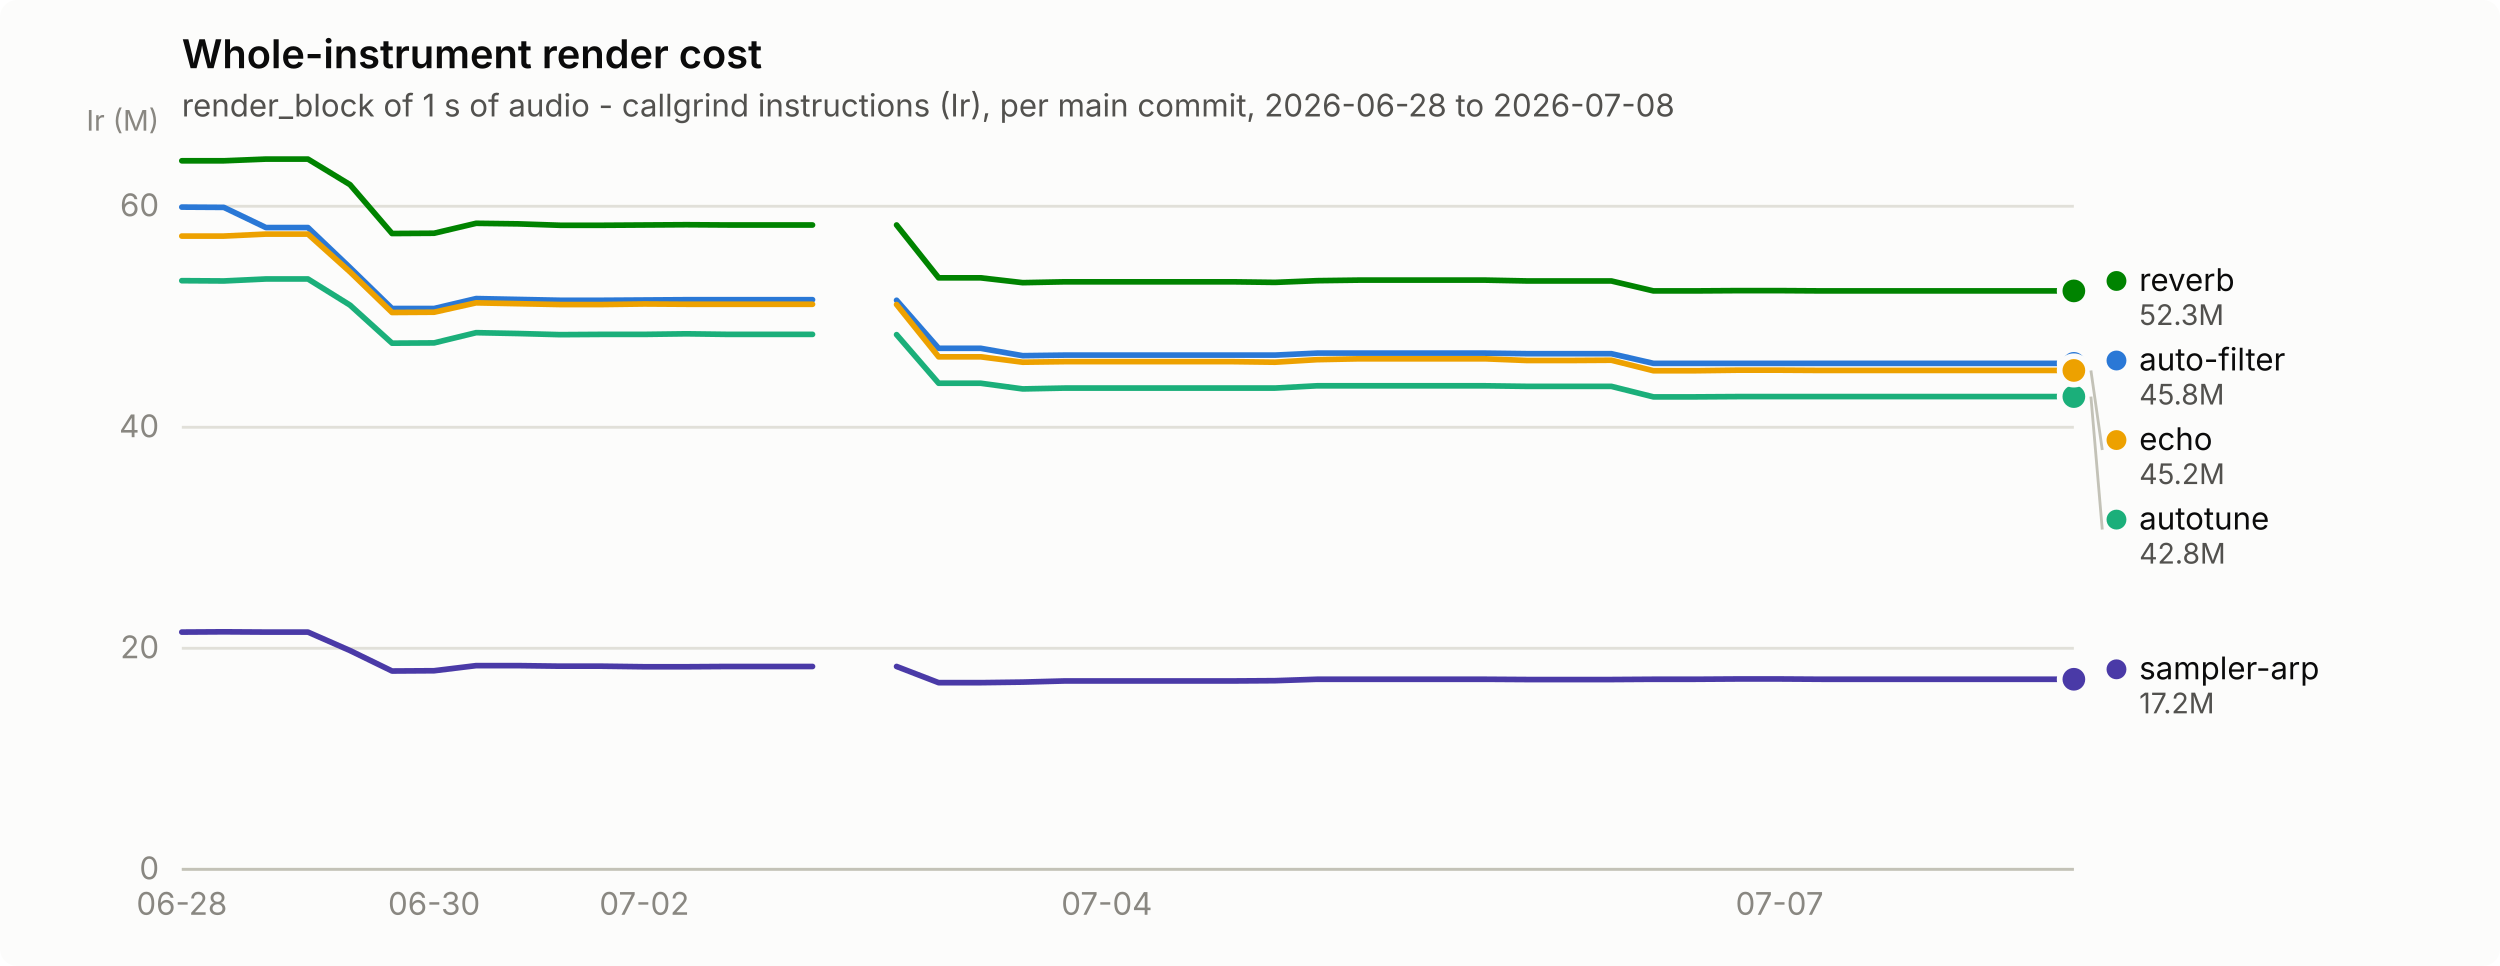
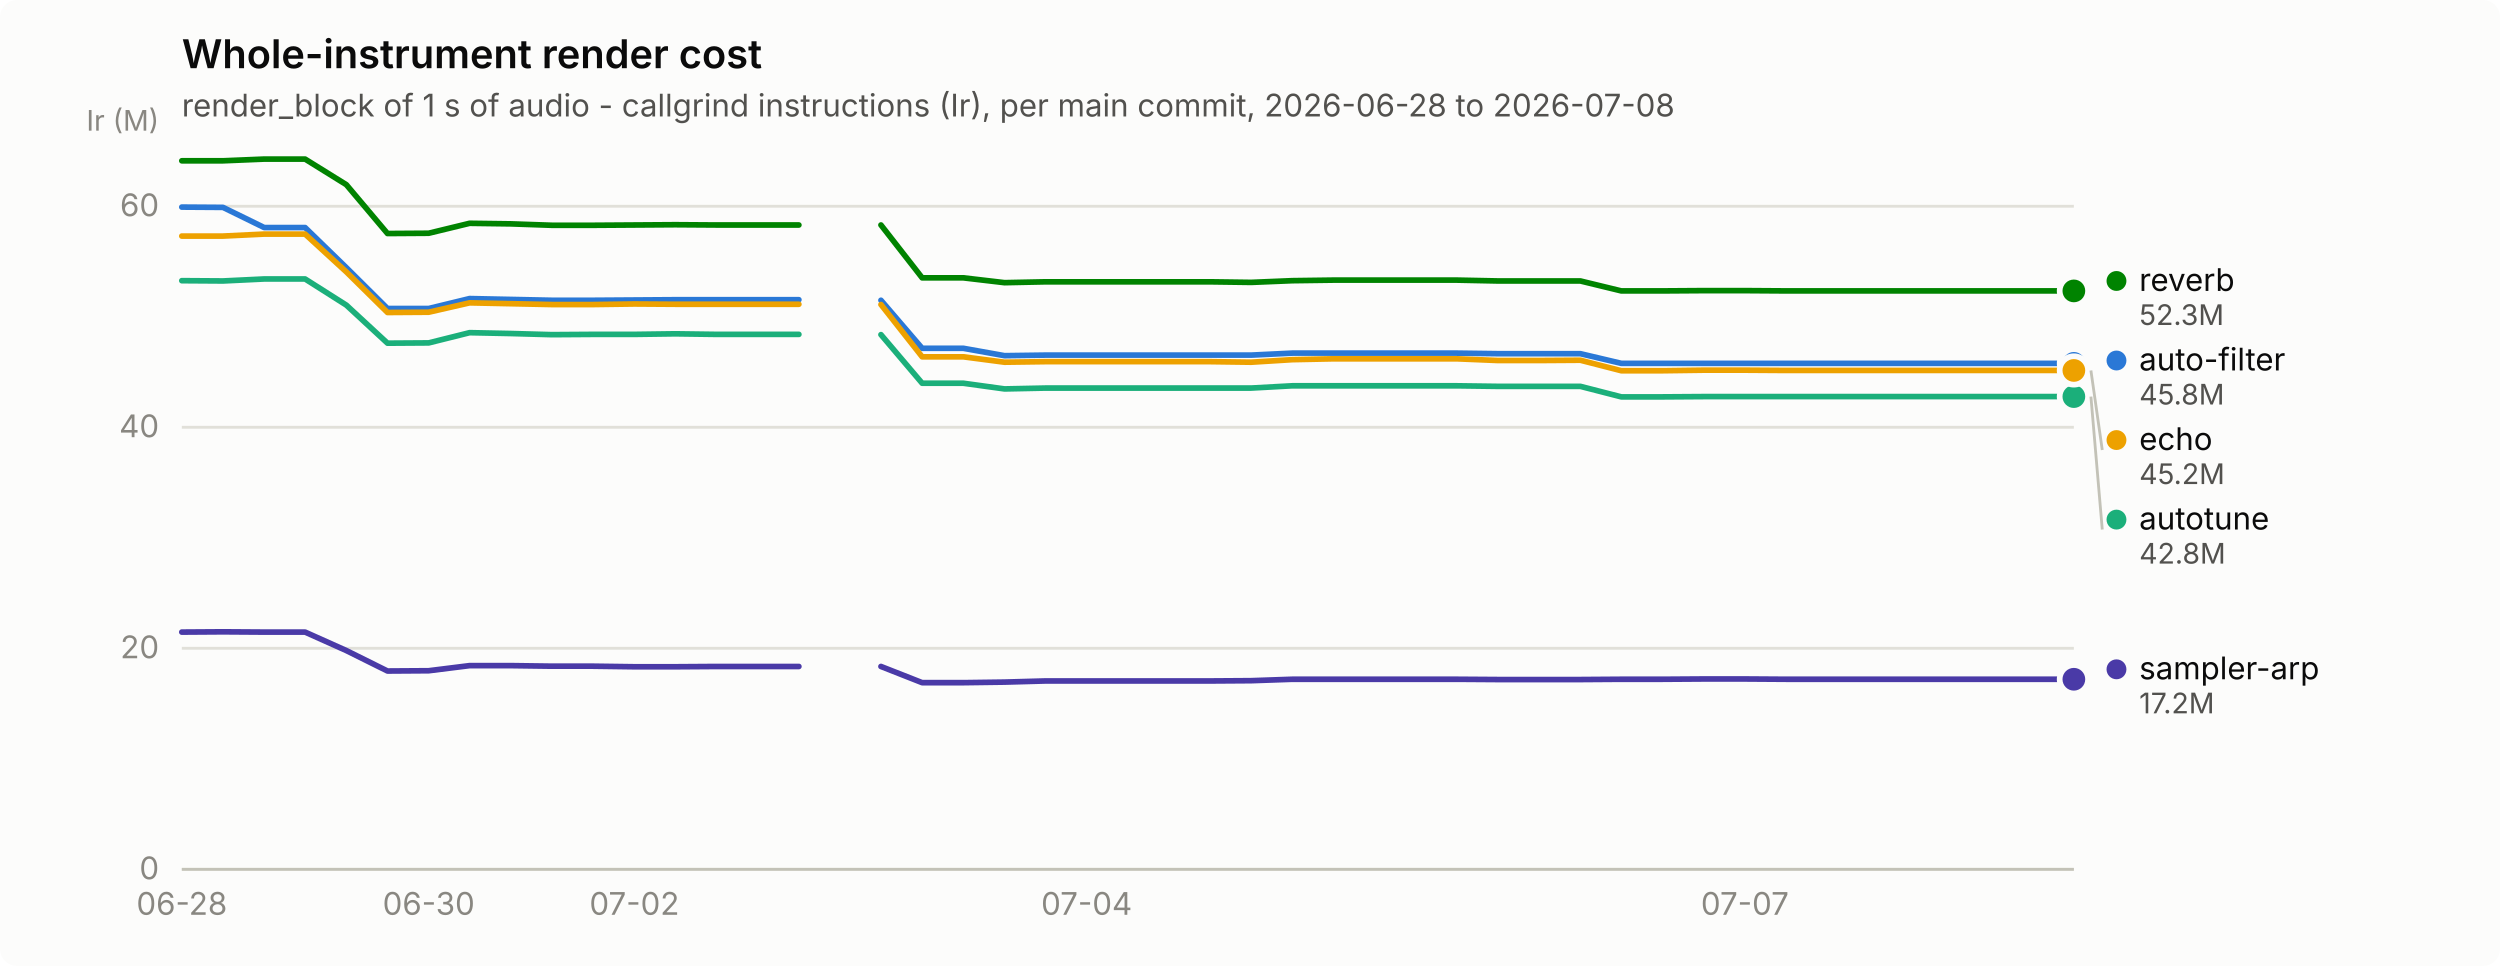
<svg xmlns="http://www.w3.org/2000/svg" width="880" height="340" viewBox="0 0 880 340" role="img" aria-label="Whole-instrument render cost">
  <rect width="880" height="340" rx="6" fill="#fcfcfb" />
  <text x="64" y="24" font-family="system-ui, -apple-system, &quot;Segoe UI&quot;, sans-serif" font-size="14" font-weight="600" fill="#0b0b0b">Whole-instrument render cost</text>
  <text x="64" y="41" font-family="system-ui, -apple-system, &quot;Segoe UI&quot;, sans-serif" font-size="11" fill="#52514e">render_block of 1 s of audio - callgrind instructions (Ir), per main commit, 2026-06-28 to 2026-07-08</text>
  <line x1="64" y1="306.0" x2="730" y2="306.0" stroke="#e1e0d9" stroke-width="1" />
  <text x="56" y="309.5" text-anchor="end" font-family="system-ui, -apple-system, &quot;Segoe UI&quot;, sans-serif" font-size="11" style="font-variant-numeric: tabular-nums" fill="#898781">0</text>
  <line x1="64" y1="228.2" x2="730" y2="228.2" stroke="#e1e0d9" stroke-width="1" />
  <text x="56" y="231.7" text-anchor="end" font-family="system-ui, -apple-system, &quot;Segoe UI&quot;, sans-serif" font-size="11" style="font-variant-numeric: tabular-nums" fill="#898781">20</text>
  <line x1="64" y1="150.4" x2="730" y2="150.4" stroke="#e1e0d9" stroke-width="1" />
  <text x="56" y="153.9" text-anchor="end" font-family="system-ui, -apple-system, &quot;Segoe UI&quot;, sans-serif" font-size="11" style="font-variant-numeric: tabular-nums" fill="#898781">40</text>
  <line x1="64" y1="72.6" x2="730" y2="72.6" stroke="#e1e0d9" stroke-width="1" />
  <text x="56" y="76.1" text-anchor="end" font-family="system-ui, -apple-system, &quot;Segoe UI&quot;, sans-serif" font-size="11" style="font-variant-numeric: tabular-nums" fill="#898781">60</text>
  <text x="56" y="46" text-anchor="end" font-family="system-ui, -apple-system, &quot;Segoe UI&quot;, sans-serif" font-size="10" fill="#898781">Ir (M)</text>
  <line x1="64" y1="306" x2="730" y2="306" stroke="#c3c2b7" stroke-width="1" />
  <text x="64.0" y="322" text-anchor="middle" font-family="system-ui, -apple-system, &quot;Segoe UI&quot;, sans-serif" font-size="11" style="font-variant-numeric: tabular-nums" fill="#898781">06-28</text>
-   <text x="152.8" y="322" text-anchor="middle" font-family="system-ui, -apple-system, &quot;Segoe UI&quot;, sans-serif" font-size="11" style="font-variant-numeric: tabular-nums" fill="#898781">06-30</text>
-   <text x="226.8" y="322" text-anchor="middle" font-family="system-ui, -apple-system, &quot;Segoe UI&quot;, sans-serif" font-size="11" style="font-variant-numeric: tabular-nums" fill="#898781">07-02</text>
-   <text x="389.6" y="322" text-anchor="middle" font-family="system-ui, -apple-system, &quot;Segoe UI&quot;, sans-serif" font-size="11" style="font-variant-numeric: tabular-nums" fill="#898781">07-04</text>
-   <text x="626.4" y="322" text-anchor="middle" font-family="system-ui, -apple-system, &quot;Segoe UI&quot;, sans-serif" font-size="11" style="font-variant-numeric: tabular-nums" fill="#898781">07-07</text>
-   <path d="M64.0,72.9 L78.8,73.0 L93.6,80.1 L108.4,80.1 L123.2,94.2 L138.0,108.6 L152.8,108.6 L167.6,105.1 L182.4,105.4 L197.2,105.7 L212.0,105.7 L226.8,105.6 L241.6,105.5 L256.4,105.5 L271.2,105.5 L286.0,105.5" fill="none" stroke="#2a78d6" stroke-width="2" stroke-linejoin="round" stroke-linecap="round" />
-   <path d="M315.6,105.7 L330.4,122.6 L345.2,122.6 L360.0,125.2 L374.8,125.0 L389.6,125.0 L404.4,125.0 L419.2,125.0 L434.0,125.0 L448.8,125.0 L463.6,124.3 L478.4,124.3 L493.2,124.3 L508.0,124.3 L522.8,124.3 L537.6,124.5 L552.4,124.5 L567.2,124.5 L582.0,127.9 L596.8,127.9 L611.6,127.9 L626.4,127.9 L641.2,127.9 L656.0,127.9 L670.8,127.9 L685.6,127.9 L700.4,127.9 L715.2,127.9 L730.0,127.9" fill="none" stroke="#2a78d6" stroke-width="2" stroke-linejoin="round" stroke-linecap="round" />
+   <text x="150.9" y="322" text-anchor="middle" font-family="system-ui, -apple-system, &quot;Segoe UI&quot;, sans-serif" font-size="11" style="font-variant-numeric: tabular-nums" fill="#898781">06-30</text>
+   <text x="223.3" y="322" text-anchor="middle" font-family="system-ui, -apple-system, &quot;Segoe UI&quot;, sans-serif" font-size="11" style="font-variant-numeric: tabular-nums" fill="#898781">07-02</text>
+   <text x="382.5" y="322" text-anchor="middle" font-family="system-ui, -apple-system, &quot;Segoe UI&quot;, sans-serif" font-size="11" style="font-variant-numeric: tabular-nums" fill="#898781">07-04</text>
+   <text x="614.2" y="322" text-anchor="middle" font-family="system-ui, -apple-system, &quot;Segoe UI&quot;, sans-serif" font-size="11" style="font-variant-numeric: tabular-nums" fill="#898781">07-07</text>
+   <path d="M64.0,72.9 L78.5,73.0 L93.0,80.1 L107.4,80.1 L121.9,94.2 L136.4,108.6 L150.9,108.6 L165.3,105.1 L179.8,105.4 L194.3,105.7 L208.8,105.7 L223.3,105.6 L237.7,105.5 L252.2,105.5 L266.7,105.5 L281.2,105.5" fill="none" stroke="#2a78d6" stroke-width="2" stroke-linejoin="round" stroke-linecap="round" />
+   <path d="M310.1,105.7 L324.6,122.6 L339.1,122.6 L353.6,125.2 L368.0,125.0 L382.5,125.0 L397.0,125.0 L411.5,125.0 L426.0,125.0 L440.4,125.0 L454.9,124.3 L469.4,124.3 L483.9,124.3 L498.3,124.3 L512.8,124.3 L527.3,124.5 L541.8,124.5 L556.3,124.5 L570.7,127.9 L585.2,127.9 L599.7,127.9 L614.2,127.9 L628.7,127.9 L643.1,127.9 L657.6,127.9 L672.1,127.9 L686.6,127.9 L701.0,127.9 L715.5,127.9 L730.0,127.9" fill="none" stroke="#2a78d6" stroke-width="2" stroke-linejoin="round" stroke-linecap="round" />
  <circle cx="730.0" cy="127.9" r="6" fill="#fcfcfb" />
  <circle cx="730.0" cy="127.9" r="4" fill="#2a78d6" />
-   <path d="M64.0,98.8 L78.8,98.9 L93.6,98.2 L108.4,98.2 L123.2,107.4 L138.0,120.8 L152.8,120.7 L167.6,117.1 L182.4,117.4 L197.2,117.8 L212.0,117.7 L226.8,117.7 L241.6,117.5 L256.4,117.7 L271.2,117.7 L286.0,117.7" fill="none" stroke="#1baf7a" stroke-width="2" stroke-linejoin="round" stroke-linecap="round" />
-   <path d="M315.6,117.8 L330.4,134.9 L345.2,134.9 L360.0,136.9 L374.8,136.6 L389.6,136.6 L404.4,136.6 L419.2,136.6 L434.0,136.6 L448.8,136.6 L463.6,135.8 L478.4,135.8 L493.2,135.8 L508.0,135.8 L522.8,135.8 L537.6,136.0 L552.4,136.0 L567.2,136.0 L582.0,139.7 L596.8,139.7 L611.6,139.6 L626.4,139.6 L641.2,139.6 L656.0,139.6 L670.8,139.6 L685.6,139.6 L700.4,139.6 L715.2,139.6 L730.0,139.6" fill="none" stroke="#1baf7a" stroke-width="2" stroke-linejoin="round" stroke-linecap="round" />
+   <path d="M64.0,98.8 L78.5,98.9 L93.0,98.2 L107.4,98.2 L121.9,107.4 L136.4,120.8 L150.9,120.7 L165.3,117.1 L179.8,117.4 L194.3,117.8 L208.8,117.7 L223.3,117.7 L237.7,117.5 L252.2,117.7 L266.7,117.7 L281.2,117.7" fill="none" stroke="#1baf7a" stroke-width="2" stroke-linejoin="round" stroke-linecap="round" />
+   <path d="M310.1,117.8 L324.6,134.9 L339.1,134.9 L353.6,136.9 L368.0,136.6 L382.5,136.6 L397.0,136.6 L411.5,136.6 L426.0,136.6 L440.4,136.6 L454.9,135.8 L469.4,135.8 L483.9,135.8 L498.3,135.8 L512.8,135.8 L527.3,136.0 L541.8,136.0 L556.3,136.0 L570.7,139.7 L585.2,139.7 L599.7,139.6 L614.2,139.6 L628.7,139.6 L643.1,139.6 L657.6,139.6 L672.1,139.6 L686.6,139.6 L701.0,139.6 L715.5,139.6 L730.0,139.6" fill="none" stroke="#1baf7a" stroke-width="2" stroke-linejoin="round" stroke-linecap="round" />
  <circle cx="730.0" cy="139.6" r="6" fill="#fcfcfb" />
  <circle cx="730.0" cy="139.6" r="4" fill="#1baf7a" />
-   <path d="M64.0,83.1 L78.8,83.1 L93.6,82.4 L108.4,82.4 L123.2,95.7 L138.0,110.0 L152.8,109.9 L167.6,106.6 L182.4,106.9 L197.2,107.2 L212.0,107.2 L226.8,107.0 L241.6,107.1 L256.4,107.1 L271.2,107.1 L286.0,107.1" fill="none" stroke="#eda100" stroke-width="2" stroke-linejoin="round" stroke-linecap="round" />
-   <path d="M315.6,107.2 L330.4,125.6 L345.2,125.6 L360.0,127.5 L374.8,127.3 L389.6,127.3 L404.4,127.3 L419.2,127.3 L434.0,127.3 L448.8,127.5 L463.6,126.6 L478.4,126.3 L493.2,126.3 L508.0,126.3 L522.8,126.3 L537.6,126.9 L552.4,126.9 L567.2,126.8 L582.0,130.5 L596.8,130.5 L611.6,130.3 L626.4,130.3 L641.2,130.4 L656.0,130.4 L670.8,130.4 L685.6,130.4 L700.4,130.4 L715.2,130.4 L730.0,130.4" fill="none" stroke="#eda100" stroke-width="2" stroke-linejoin="round" stroke-linecap="round" />
+   <path d="M64.0,83.1 L78.5,83.1 L93.0,82.4 L107.4,82.4 L121.9,95.7 L136.4,110.0 L150.9,109.9 L165.3,106.6 L179.8,106.9 L194.3,107.2 L208.8,107.2 L223.3,107.0 L237.7,107.1 L252.2,107.1 L266.7,107.1 L281.2,107.1" fill="none" stroke="#eda100" stroke-width="2" stroke-linejoin="round" stroke-linecap="round" />
+   <path d="M310.1,107.2 L324.6,125.6 L339.1,125.6 L353.6,127.5 L368.0,127.3 L382.5,127.3 L397.0,127.3 L411.5,127.3 L426.0,127.3 L440.4,127.5 L454.9,126.6 L469.4,126.3 L483.9,126.3 L498.3,126.3 L512.8,126.3 L527.3,126.9 L541.8,126.9 L556.3,126.8 L570.7,130.5 L585.2,130.5 L599.7,130.3 L614.2,130.3 L628.7,130.4 L643.1,130.4 L657.6,130.4 L672.1,130.4 L686.6,130.4 L701.0,130.4 L715.5,130.4 L730.0,130.4" fill="none" stroke="#eda100" stroke-width="2" stroke-linejoin="round" stroke-linecap="round" />
  <circle cx="730.0" cy="130.4" r="6" fill="#fcfcfb" />
  <circle cx="730.0" cy="130.4" r="4" fill="#eda100" />
-   <path d="M64.0,56.6 L78.8,56.6 L93.6,56.0 L108.4,56.0 L123.2,65.0 L138.0,82.2 L152.8,82.1 L167.6,78.6 L182.4,78.8 L197.2,79.3 L212.0,79.3 L226.8,79.2 L241.6,79.1 L256.4,79.2 L271.2,79.2 L286.0,79.2" fill="none" stroke="#008300" stroke-width="2" stroke-linejoin="round" stroke-linecap="round" />
-   <path d="M315.6,79.2 L330.4,97.8 L345.2,97.8 L360.0,99.5 L374.8,99.2 L389.6,99.2 L404.4,99.2 L419.2,99.2 L434.0,99.2 L448.8,99.4 L463.6,98.8 L478.4,98.6 L493.2,98.6 L508.0,98.6 L522.8,98.6 L537.6,98.9 L552.4,98.9 L567.2,98.9 L582.0,102.4 L596.8,102.4 L611.6,102.3 L626.4,102.3 L641.2,102.4 L656.0,102.4 L670.8,102.4 L685.6,102.4 L700.4,102.4 L715.2,102.4 L730.0,102.4" fill="none" stroke="#008300" stroke-width="2" stroke-linejoin="round" stroke-linecap="round" />
+   <path d="M64.0,56.6 L78.5,56.6 L93.0,56.0 L107.4,56.0 L121.9,65.0 L136.4,82.2 L150.9,82.1 L165.3,78.6 L179.8,78.8 L194.3,79.3 L208.8,79.3 L223.3,79.2 L237.7,79.1 L252.2,79.2 L266.7,79.2 L281.2,79.2" fill="none" stroke="#008300" stroke-width="2" stroke-linejoin="round" stroke-linecap="round" />
+   <path d="M310.1,79.2 L324.6,97.8 L339.1,97.8 L353.6,99.5 L368.0,99.2 L382.5,99.2 L397.0,99.2 L411.5,99.2 L426.0,99.2 L440.4,99.4 L454.9,98.8 L469.4,98.6 L483.9,98.6 L498.3,98.6 L512.8,98.6 L527.3,98.9 L541.8,98.9 L556.3,98.9 L570.7,102.4 L585.2,102.4 L599.7,102.3 L614.2,102.3 L628.7,102.4 L643.1,102.4 L657.6,102.4 L672.1,102.4 L686.6,102.4 L701.0,102.4 L715.5,102.4 L730.0,102.4" fill="none" stroke="#008300" stroke-width="2" stroke-linejoin="round" stroke-linecap="round" />
  <circle cx="730.0" cy="102.4" r="6" fill="#fcfcfb" />
  <circle cx="730.0" cy="102.4" r="4" fill="#008300" />
-   <path d="M64.0,222.5 L78.8,222.4 L93.6,222.5 L108.4,222.5 L123.2,229.0 L138.0,236.2 L152.8,236.1 L167.6,234.3 L182.4,234.3 L197.2,234.5 L212.0,234.5 L226.8,234.7 L241.6,234.7 L256.4,234.6 L271.2,234.6 L286.0,234.6" fill="none" stroke="#4a3aa7" stroke-width="2" stroke-linejoin="round" stroke-linecap="round" />
-   <path d="M315.6,234.6 L330.4,240.3 L345.2,240.3 L360.0,240.1 L374.8,239.7 L389.6,239.7 L404.4,239.7 L419.2,239.7 L434.0,239.7 L448.8,239.6 L463.6,239.1 L478.4,239.1 L493.2,239.1 L508.0,239.1 L522.8,239.1 L537.6,239.2 L552.4,239.2 L567.2,239.2 L582.0,239.1 L596.8,239.1 L611.6,239.0 L626.4,239.0 L641.2,239.1 L656.0,239.1 L670.8,239.1 L685.6,239.1 L700.4,239.1 L715.2,239.1 L730.0,239.1" fill="none" stroke="#4a3aa7" stroke-width="2" stroke-linejoin="round" stroke-linecap="round" />
+   <path d="M64.0,222.5 L78.5,222.4 L93.0,222.5 L107.4,222.5 L121.9,229.0 L136.4,236.2 L150.9,236.1 L165.3,234.3 L179.8,234.3 L194.3,234.5 L208.8,234.5 L223.3,234.7 L237.7,234.7 L252.2,234.6 L266.7,234.6 L281.2,234.6" fill="none" stroke="#4a3aa7" stroke-width="2" stroke-linejoin="round" stroke-linecap="round" />
+   <path d="M310.1,234.6 L324.6,240.3 L339.1,240.3 L353.6,240.1 L368.0,239.7 L382.5,239.7 L397.0,239.7 L411.5,239.7 L426.0,239.7 L440.4,239.6 L454.9,239.1 L469.4,239.1 L483.9,239.1 L498.3,239.1 L512.8,239.1 L527.3,239.2 L541.8,239.2 L556.3,239.2 L570.7,239.1 L585.2,239.1 L599.7,239.0 L614.2,239.0 L628.7,239.1 L643.1,239.1 L657.6,239.1 L672.1,239.1 L686.6,239.1 L701.0,239.1 L715.5,239.1 L730.0,239.1" fill="none" stroke="#4a3aa7" stroke-width="2" stroke-linejoin="round" stroke-linecap="round" />
  <circle cx="730.0" cy="239.1" r="6" fill="#fcfcfb" />
  <circle cx="730.0" cy="239.1" r="4" fill="#4a3aa7" />
  <circle cx="745.0" cy="98.9" r="3.5" fill="#008300" />
  <text x="753.0" y="102.4" font-family="system-ui, -apple-system, &quot;Segoe UI&quot;, sans-serif" font-size="11" fill="#0b0b0b">reverb</text>
  <text x="753.0" y="114.4" font-family="system-ui, -apple-system, &quot;Segoe UI&quot;, sans-serif" font-size="10" style="font-variant-numeric: tabular-nums" fill="#52514e">52.3M</text>
  <circle cx="745.0" cy="126.9" r="3.5" fill="#2a78d6" />
  <text x="753.0" y="130.4" font-family="system-ui, -apple-system, &quot;Segoe UI&quot;, sans-serif" font-size="11" fill="#0b0b0b">auto-filter</text>
  <text x="753.0" y="142.4" font-family="system-ui, -apple-system, &quot;Segoe UI&quot;, sans-serif" font-size="10" style="font-variant-numeric: tabular-nums" fill="#52514e">45.8M</text>
  <line x1="736.0" y1="130.4" x2="740.0" y2="158.4" stroke="#c3c2b7" stroke-width="1" />
  <circle cx="745.0" cy="154.9" r="3.5" fill="#eda100" />
  <text x="753.0" y="158.4" font-family="system-ui, -apple-system, &quot;Segoe UI&quot;, sans-serif" font-size="11" fill="#0b0b0b">echo</text>
  <text x="753.0" y="170.4" font-family="system-ui, -apple-system, &quot;Segoe UI&quot;, sans-serif" font-size="10" style="font-variant-numeric: tabular-nums" fill="#52514e">45.2M</text>
  <line x1="736.0" y1="139.6" x2="740.0" y2="186.4" stroke="#c3c2b7" stroke-width="1" />
  <circle cx="745.0" cy="182.9" r="3.5" fill="#1baf7a" />
  <text x="753.0" y="186.4" font-family="system-ui, -apple-system, &quot;Segoe UI&quot;, sans-serif" font-size="11" fill="#0b0b0b">autotune</text>
  <text x="753.0" y="198.4" font-family="system-ui, -apple-system, &quot;Segoe UI&quot;, sans-serif" font-size="10" style="font-variant-numeric: tabular-nums" fill="#52514e">42.8M</text>
  <circle cx="745.0" cy="235.6" r="3.5" fill="#4a3aa7" />
  <text x="753.0" y="239.1" font-family="system-ui, -apple-system, &quot;Segoe UI&quot;, sans-serif" font-size="11" fill="#0b0b0b">sampler-arp</text>
  <text x="753.0" y="251.1" font-family="system-ui, -apple-system, &quot;Segoe UI&quot;, sans-serif" font-size="10" style="font-variant-numeric: tabular-nums" fill="#52514e">17.2M</text>
</svg>
